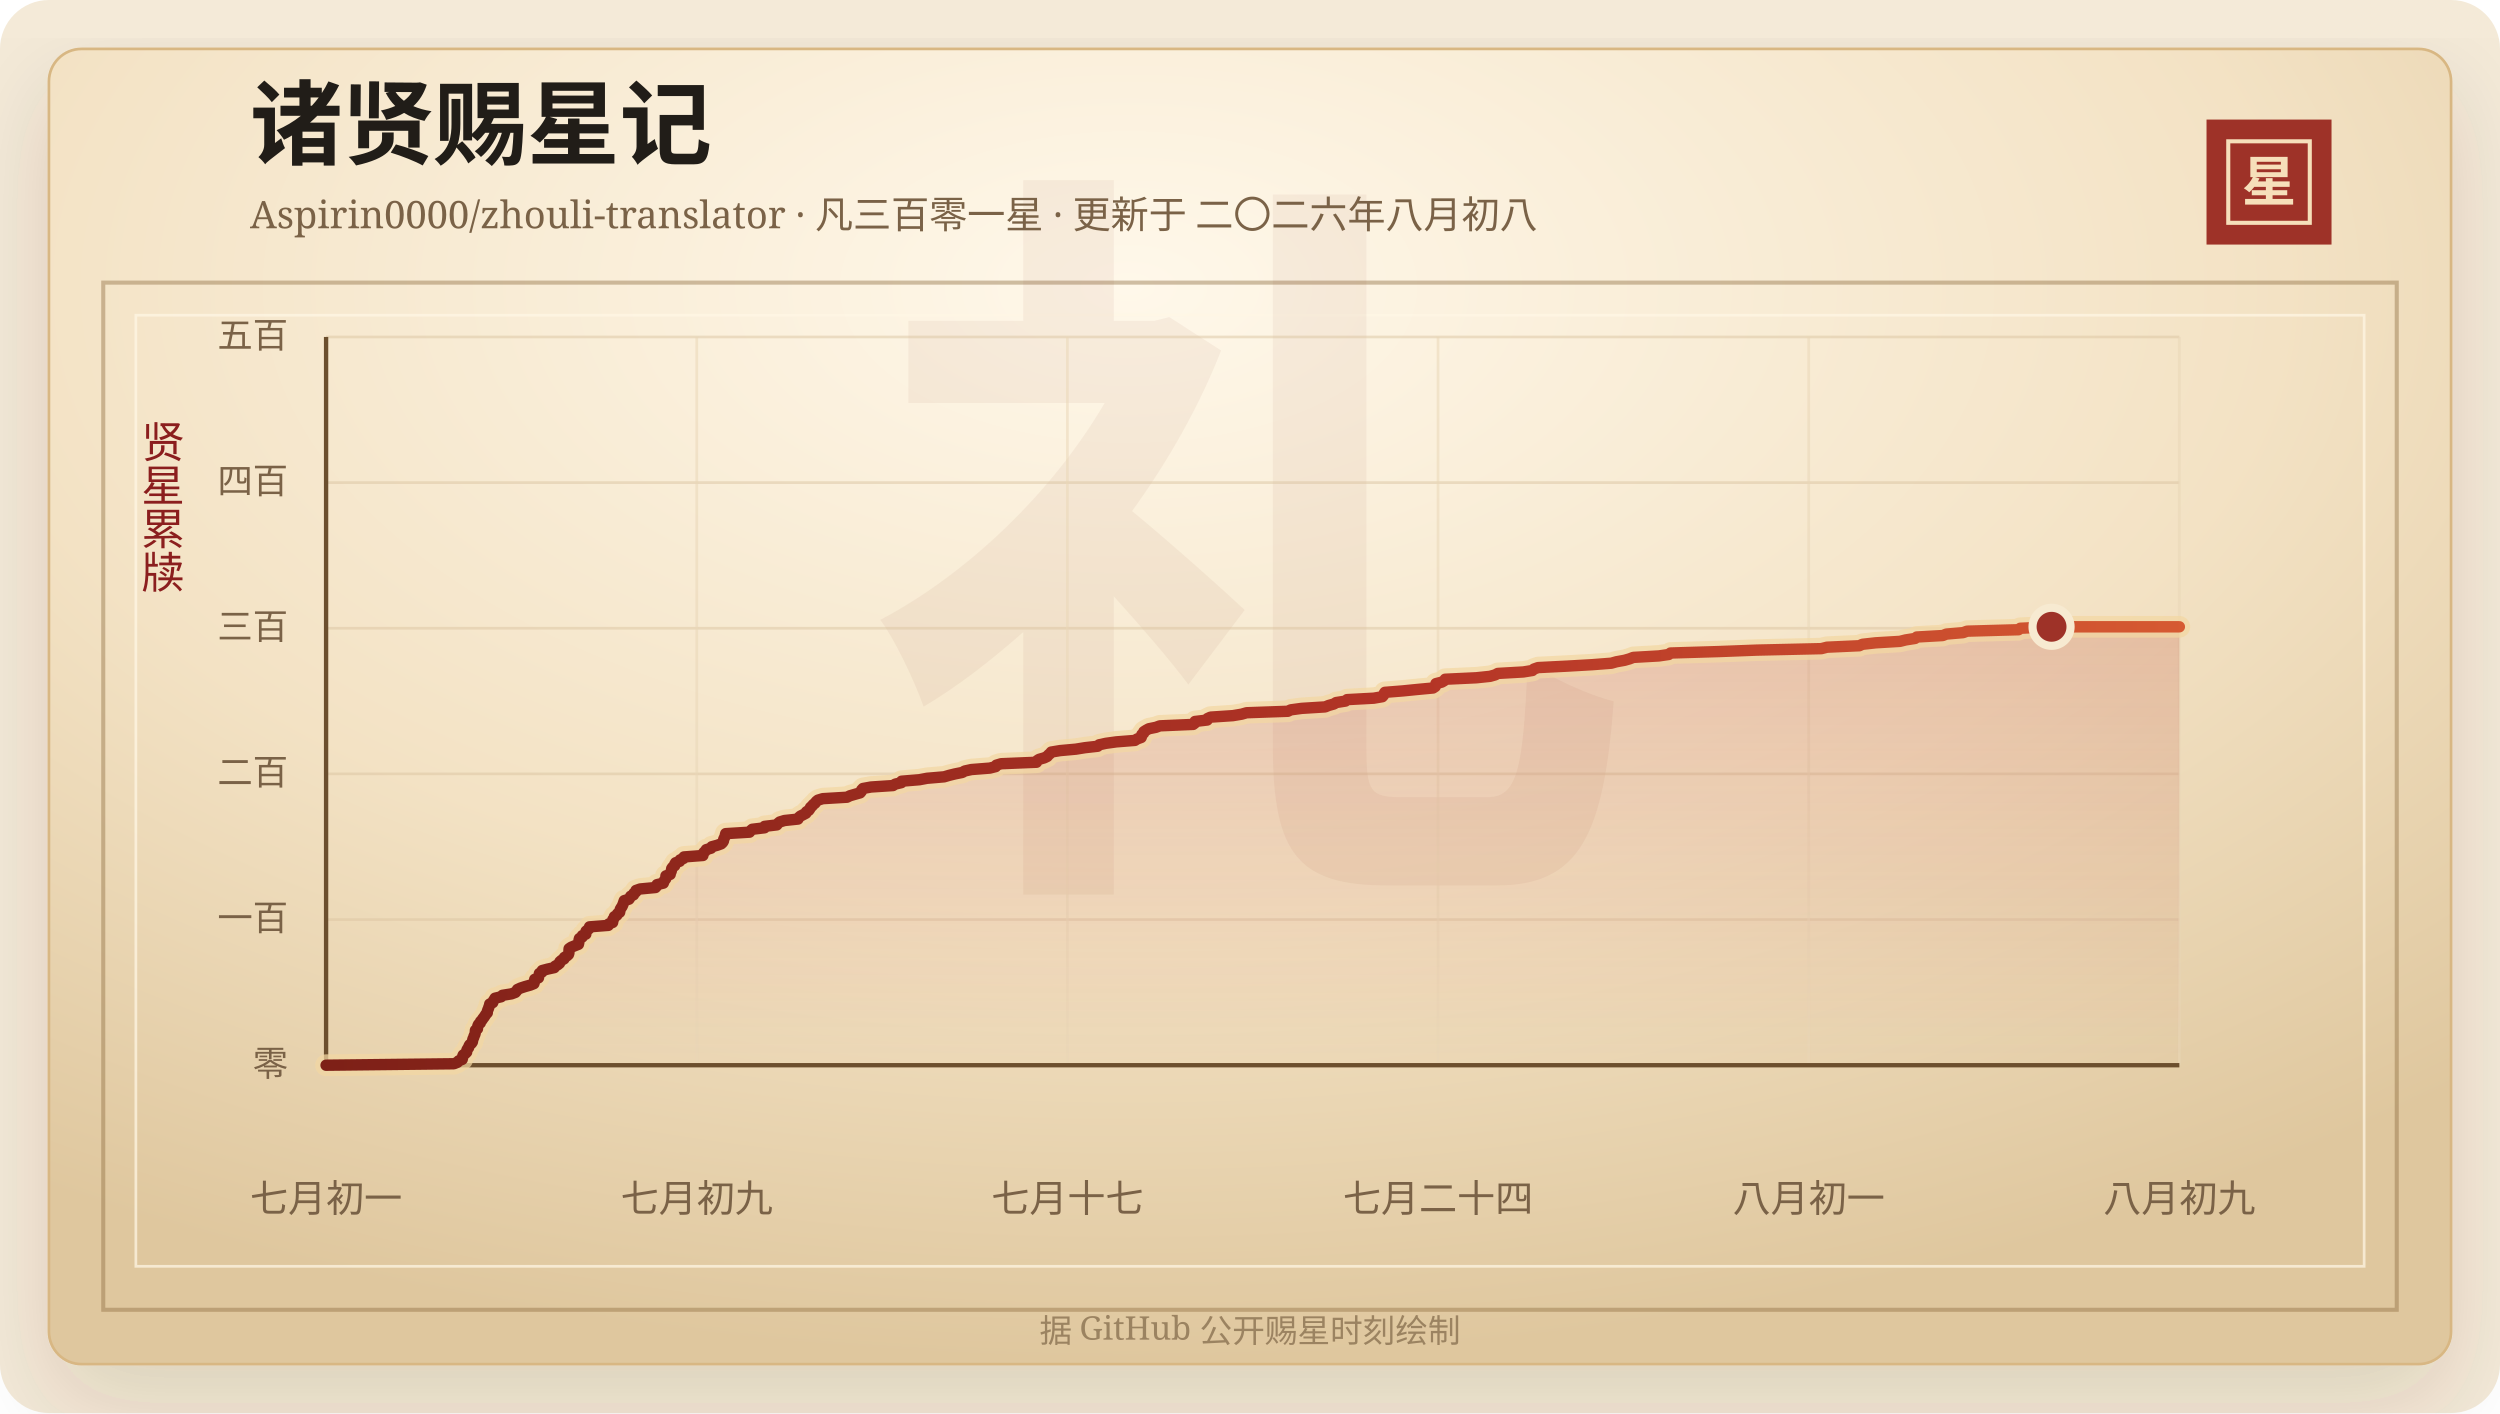
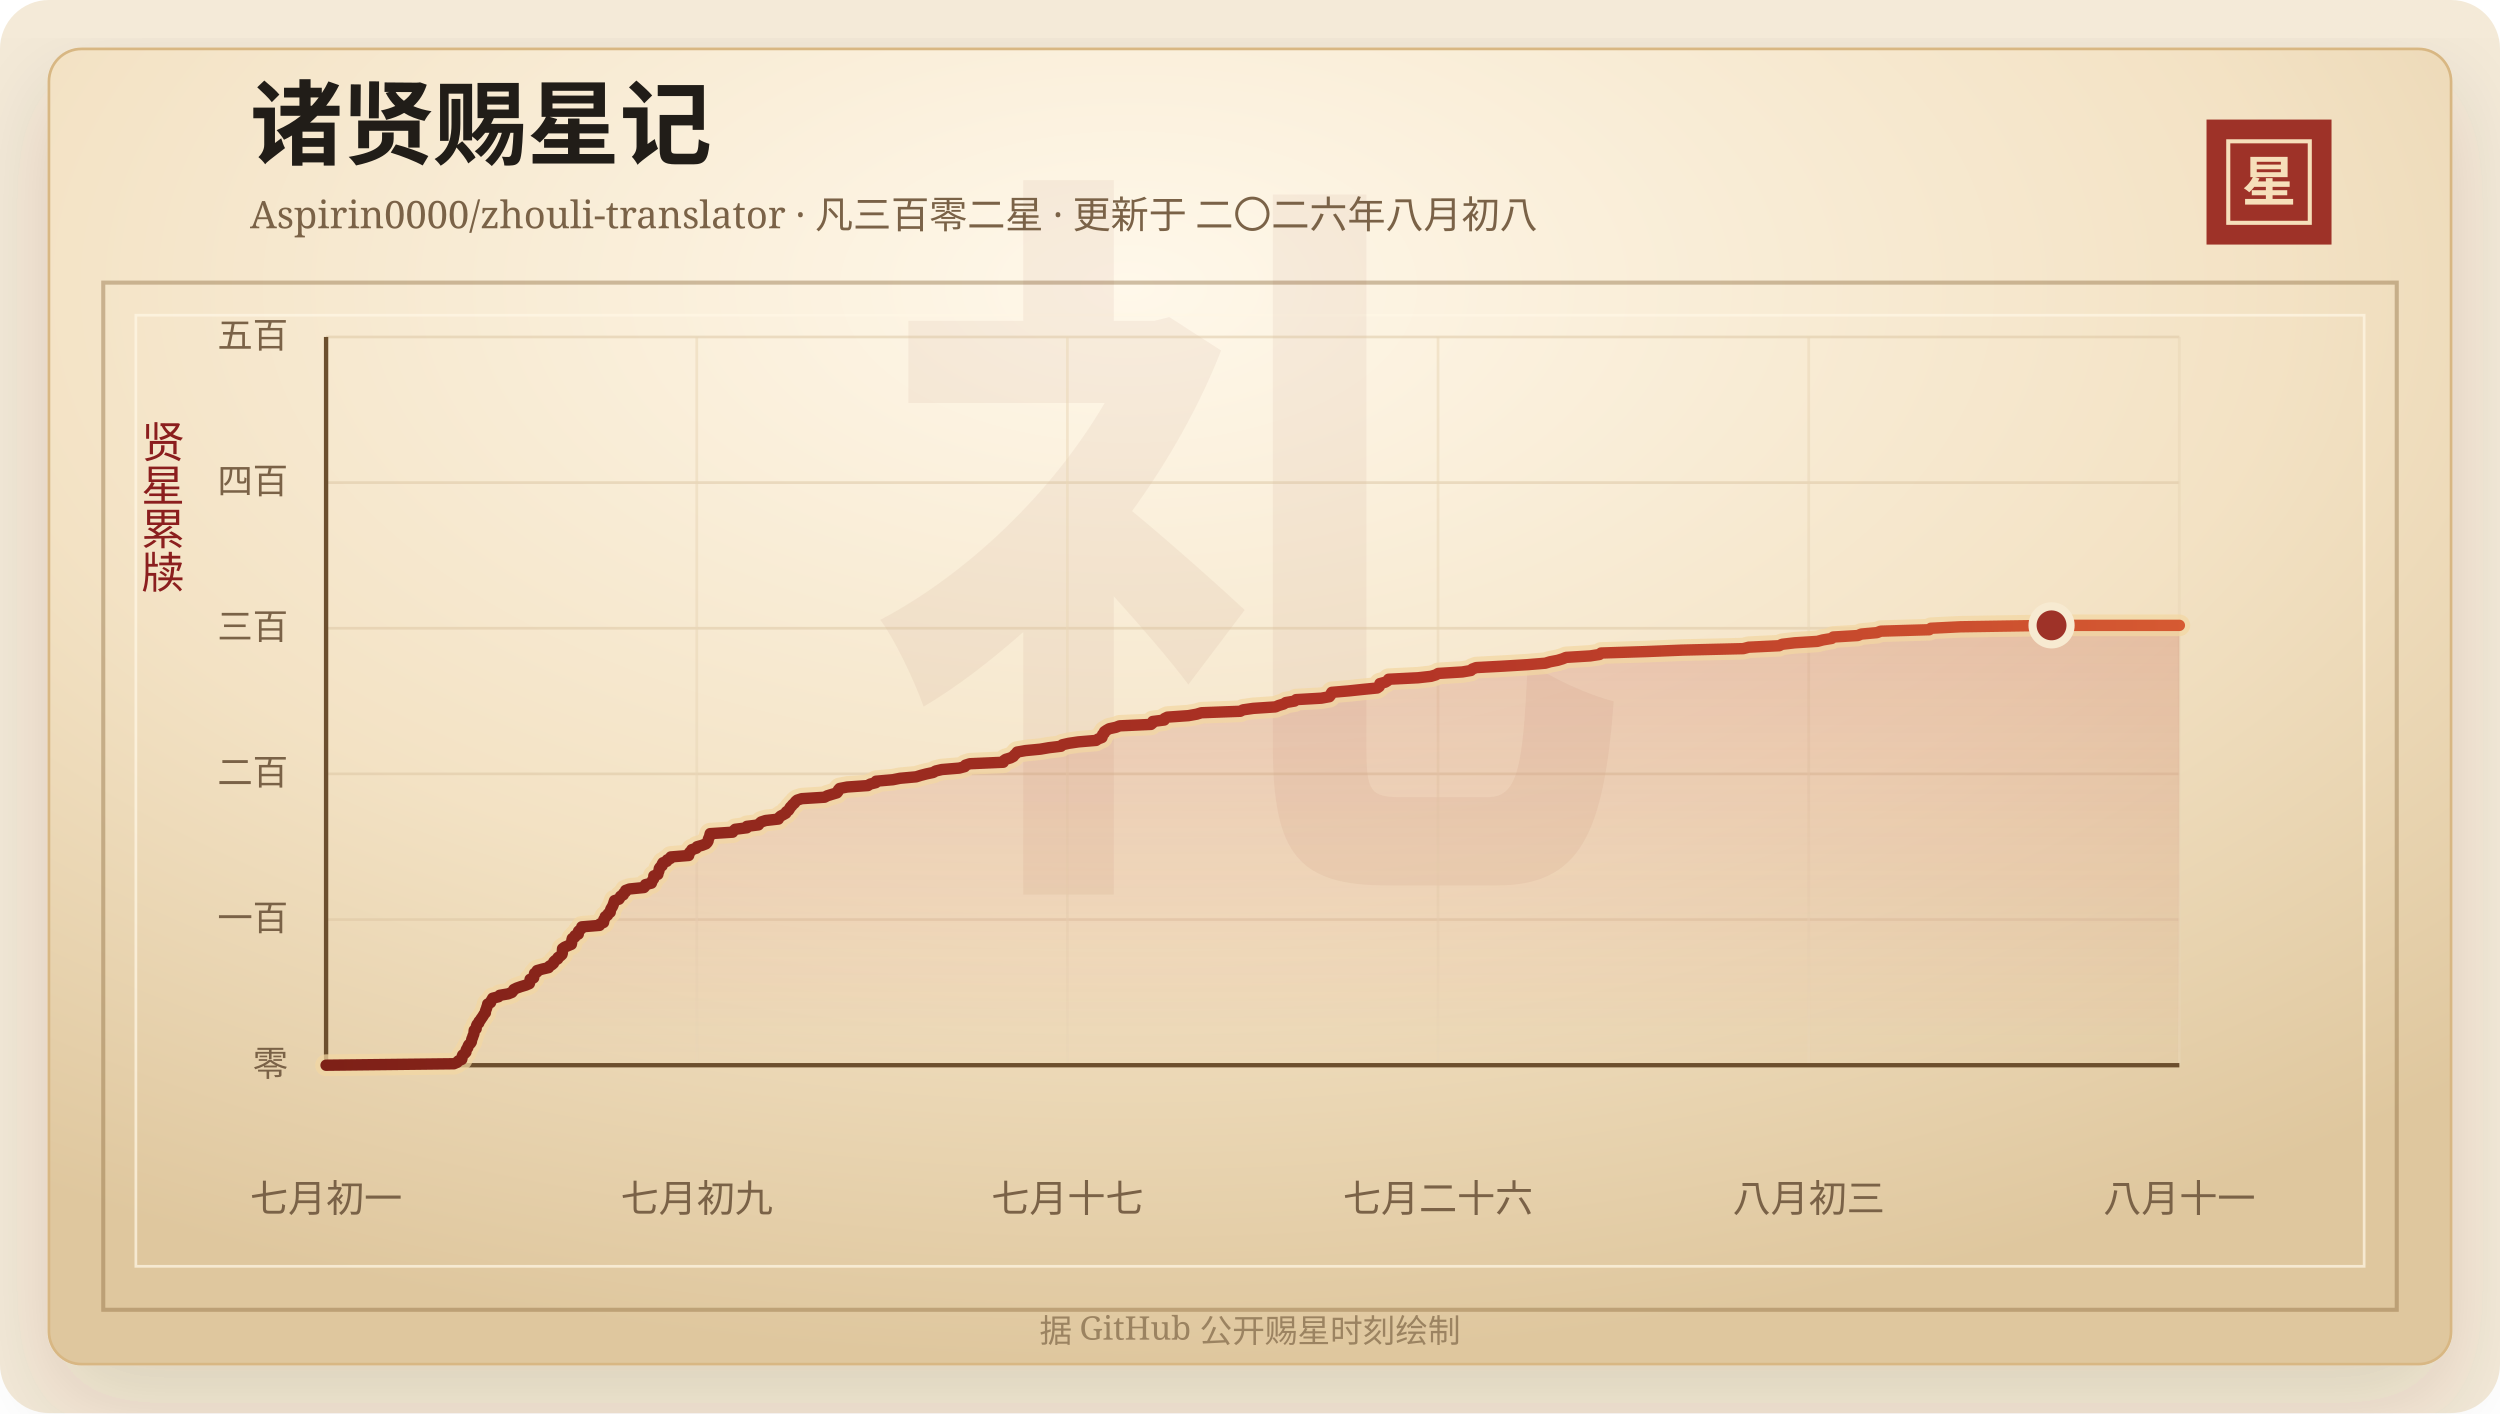
<svg xmlns="http://www.w3.org/2000/svg" width="920" height="520" viewBox="0 0 920 520" role="img" aria-labelledby="title desc">
  <defs>
    <linearGradient id="line" x1="0" x2="1" y1="0" y2="0">
      <stop offset="0%" stop-color="#7d2017" />
      <stop offset="58%" stop-color="#b33426" />
      <stop offset="100%" stop-color="#d65a32" />
    </linearGradient>
    <linearGradient id="area" x1="0" x2="0" y1="0" y2="1">
      <stop offset="0%" stop-color="#b33426" stop-opacity="0.2" />
      <stop offset="100%" stop-color="#b33426" stop-opacity="0" />
    </linearGradient>
    <radialGradient id="paper" cx="45%" cy="18%" r="82%">
      <stop offset="0%" stop-color="#fff8ea" />
      <stop offset="58%" stop-color="#f3e2c4" />
      <stop offset="100%" stop-color="#dfc79e" />
    </radialGradient>
    <filter id="shadow" x="-20%" y="-20%" width="140%" height="140%">
      <feDropShadow dx="0" dy="14" stdDeviation="18" flood-color="#3b2a20" flood-opacity="0.14" />
    </filter>
  </defs>
  <rect width="920" height="520" rx="18" fill="#f4ead8" />
  <rect x="18" y="18" width="884" height="484" rx="12" fill="url(#paper)" stroke="#d8b783" filter="url(#shadow)" />
  <rect x="38" y="104" width="844" height="378" fill="none" stroke="#8c6b3f" stroke-opacity="0.42" stroke-width="1.5" />
  <rect x="50" y="116" width="820" height="350" fill="none" stroke="#fff7e5" stroke-opacity="0.72" />
  <text x="460" y="304" text-anchor="middle" fill="#8c342a" fill-opacity="0.06" font-family="Songti SC, STSong, SimSun, serif" font-size="280" font-weight="700">礼</text>
  <text x="92" y="58" fill="#211d18" font-family="Songti SC, STSong, SimSun, serif" font-size="34" font-weight="700">诸贤赐星记</text>
-   <text x="92" y="84" fill="#7a6247" font-family="Songti SC, STSong, SimSun, serif" font-size="14.0">Aspirin0000/zhouli-translator · 凡三百零一星 · 更新于 二〇二六年八月初八</text>
+   <text x="92" y="84" fill="#7a6247" font-family="Songti SC, STSong, SimSun, serif" font-size="14.0">Aspirin0000/zhouli-translator · 凡三百零二星 · 更新于 二〇二六年八月初八</text>
  <rect x="812" y="44" width="46" height="46" fill="#9e3228" />
  <rect x="820" y="52" width="30" height="30" fill="none" stroke="#f6dfba" stroke-width="1.5" />
  <text x="835" y="74" text-anchor="middle" fill="#f6dfba" font-family="Songti SC, STSong, SimSun, serif" font-size="20" font-weight="700">星</text>
  <text x="60" y="166" text-anchor="middle" fill="#8b1e1e" font-family="Songti SC, STSong, SimSun, serif" font-size="16" writing-mode="vertical-rl">贤星累牍</text>
  <line x1="120" y1="392.00" x2="802" y2="392.00" stroke="#d9c29e" stroke-opacity="0.48" />
  <text x="106" y="396.00" text-anchor="end" fill="#7a6247" font-family="Songti SC, STSong, SimSun, serif" font-size="13">零</text>
  <line x1="120" y1="338.40" x2="802" y2="338.40" stroke="#d9c29e" stroke-opacity="0.48" />
  <text x="106" y="342.40" text-anchor="end" fill="#7a6247" font-family="Songti SC, STSong, SimSun, serif" font-size="13">一百</text>
  <line x1="120" y1="284.80" x2="802" y2="284.80" stroke="#d9c29e" stroke-opacity="0.48" />
  <text x="106" y="288.80" text-anchor="end" fill="#7a6247" font-family="Songti SC, STSong, SimSun, serif" font-size="13">二百</text>
  <line x1="120" y1="231.20" x2="802" y2="231.20" stroke="#d9c29e" stroke-opacity="0.48" />
  <text x="106" y="235.20" text-anchor="end" fill="#7a6247" font-family="Songti SC, STSong, SimSun, serif" font-size="13">三百</text>
  <line x1="120" y1="177.60" x2="802" y2="177.60" stroke="#d9c29e" stroke-opacity="0.48" />
  <text x="106" y="181.60" text-anchor="end" fill="#7a6247" font-family="Songti SC, STSong, SimSun, serif" font-size="13">四百</text>
  <line x1="120" y1="124.00" x2="802" y2="124.00" stroke="#d9c29e" stroke-opacity="0.48" />
  <text x="106" y="128.00" text-anchor="end" fill="#7a6247" font-family="Songti SC, STSong, SimSun, serif" font-size="13">五百</text>
  <line x1="120.00" y1="124" x2="120.00" y2="392" stroke="#ead6b7" stroke-opacity="0.54" />
  <text x="120.00" y="446" text-anchor="middle" fill="#7a6247" font-family="Songti SC, STSong, SimSun, serif" font-size="14">七月初一</text>
  <line x1="256.40" y1="124" x2="256.40" y2="392" stroke="#ead6b7" stroke-opacity="0.54" />
  <text x="256.40" y="446" text-anchor="middle" fill="#7a6247" font-family="Songti SC, STSong, SimSun, serif" font-size="14">七月初九</text>
  <line x1="392.80" y1="124" x2="392.80" y2="392" stroke="#ead6b7" stroke-opacity="0.54" />
  <text x="392.80" y="446" text-anchor="middle" fill="#7a6247" font-family="Songti SC, STSong, SimSun, serif" font-size="14">七月十七</text>
  <line x1="529.20" y1="124" x2="529.20" y2="392" stroke="#ead6b7" stroke-opacity="0.54" />
-   <text x="529.20" y="446" text-anchor="middle" fill="#7a6247" font-family="Songti SC, STSong, SimSun, serif" font-size="14">七月二十四</text>
+   <text x="529.20" y="446" text-anchor="middle" fill="#7a6247" font-family="Songti SC, STSong, SimSun, serif" font-size="14">七月二十六</text>
  <line x1="665.60" y1="124" x2="665.60" y2="392" stroke="#ead6b7" stroke-opacity="0.54" />
-   <text x="665.60" y="446" text-anchor="middle" fill="#7a6247" font-family="Songti SC, STSong, SimSun, serif" font-size="14">八月初一</text>
+   <text x="665.60" y="446" text-anchor="middle" fill="#7a6247" font-family="Songti SC, STSong, SimSun, serif" font-size="14">八月初三</text>
  <line x1="802.00" y1="124" x2="802.00" y2="392" stroke="#ead6b7" stroke-opacity="0.54" />
-   <text x="802.00" y="446" text-anchor="middle" fill="#7a6247" font-family="Songti SC, STSong, SimSun, serif" font-size="14">八月初九</text>
+   <text x="802.00" y="446" text-anchor="middle" fill="#7a6247" font-family="Songti SC, STSong, SimSun, serif" font-size="14">八月十一</text>
  <line x1="120" y1="392" x2="802" y2="392" stroke="#6c4f2e" stroke-width="1.6" />
  <line x1="120" y1="124" x2="120" y2="392" stroke="#6c4f2e" stroke-width="1.6" />
-   <polygon points="120.00,392.00 120.00,392.00 167.03,391.46 168.34,390.93 168.79,390.39 170.09,389.86 170.22,389.32 170.24,388.78 170.46,388.25 171.20,387.71 171.73,387.18 171.76,386.64 171.96,386.10 172.43,385.57 172.55,385.03 172.84,384.50 173.49,383.96 173.84,383.42 173.93,382.89 174.03,382.35 174.32,381.82 174.45,381.28 174.73,380.74 174.88,380.21 174.91,379.67 174.96,379.14 175.71,378.60 175.75,378.06 175.85,377.53 176.10,376.99 176.75,376.46 176.84,375.92 177.37,375.38 177.70,374.85 178.13,374.31 178.48,373.78 178.82,373.24 179.33,372.70 179.33,372.17 179.52,371.63 179.76,371.10 179.91,370.56 180.15,370.02 180.21,369.49 181.33,368.95 181.50,368.42 181.86,367.88 182.17,367.34 184.42,366.81 184.91,366.27 188.22,365.74 189.66,365.20 190.12,364.66 190.42,364.13 191.60,363.59 193.23,363.06 195.14,362.52 196.48,361.98 196.64,361.45 196.70,360.91 196.78,360.38 198.16,359.84 198.21,359.30 198.44,358.77 198.49,358.23 199.47,357.70 199.53,357.16 201.56,356.62 203.97,356.09 204.30,355.55 205.26,355.02 205.91,354.48 206.03,353.94 206.62,353.41 207.56,352.87 207.69,352.34 208.59,351.80 209.19,351.26 209.36,350.73 209.38,350.19 209.38,349.66 209.43,349.12 210.21,348.58 211.50,348.05 212.86,347.51 212.98,346.98 213.05,346.44 213.09,345.90 213.23,345.37 214.25,344.83 214.30,344.30 215.58,343.76 215.60,343.22 215.66,342.69 216.31,342.15 216.91,341.62 216.95,341.08 223.86,340.54 224.03,340.01 225.44,339.47 225.53,338.94 225.55,338.40 225.99,337.86 226.10,337.33 227.01,336.79 227.24,336.26 228.03,335.72 228.12,335.18 228.24,334.65 228.56,334.11 228.92,333.58 229.16,333.04 229.37,332.50 229.54,331.97 229.73,331.43 231.46,330.90 231.81,330.36 232.08,329.82 233.15,329.29 233.26,328.75 234.00,328.22 234.05,327.68 235.59,327.14 241.20,326.61 241.69,326.07 241.79,325.54 244.10,325.00 244.30,324.46 244.54,323.93 244.99,323.39 245.05,322.86 245.06,322.32 246.63,321.78 246.68,321.25 246.99,320.71 247.10,320.18 247.18,319.64 247.56,319.10 248.29,318.57 248.31,318.03 248.62,317.50 250.12,316.96 250.30,316.42 251.56,315.89 251.71,315.35 258.66,314.82 258.68,314.28 258.99,313.74 259.56,313.21 259.90,312.67 261.66,312.14 261.93,311.60 263.93,311.06 265.39,310.53 265.95,309.99 266.24,309.46 266.29,308.92 266.54,308.38 266.81,307.85 266.91,307.31 267.06,306.78 275.81,306.24 276.23,305.70 276.83,305.17 281.34,304.63 281.37,304.10 285.87,303.56 286.30,303.02 286.93,302.49 288.68,301.95 293.65,301.42 293.92,300.88 294.53,300.34 295.57,299.81 296.58,299.27 296.77,298.74 297.63,298.20 298.01,297.66 298.27,297.13 298.87,296.59 299.29,296.06 300.00,295.52 300.35,294.98 301.01,294.45 302.78,293.91 311.68,293.38 312.77,292.84 314.63,292.30 316.52,291.77 316.97,291.23 317.08,290.70 317.58,290.16 320.54,289.62 328.61,289.09 329.46,288.55 331.70,288.02 331.79,287.48 338.34,286.94 341.15,286.41 347.45,285.87 349.24,285.34 351.43,284.80 354.13,284.26 355.02,283.73 357.48,283.19 364.25,282.66 366.41,282.12 366.65,281.58 368.42,281.05 381.43,280.51 381.56,279.98 382.38,279.44 384.27,278.90 385.37,278.37 385.81,277.83 386.44,277.30 386.87,276.76 390.11,276.22 395.93,275.69 399.25,275.15 403.95,274.62 404.49,274.08 406.98,273.54 410.80,273.01 417.64,272.47 418.45,271.94 419.94,271.40 420.13,270.86 420.19,270.33 420.87,269.79 420.94,269.26 421.79,268.72 422.78,268.18 425.38,267.65 426.85,267.11 439.07,266.58 439.76,266.04 439.77,265.50 444.25,264.97 444.35,264.43 445.50,263.90 453.69,263.36 456.91,262.82 458.76,262.29 473.92,261.75 475.02,261.22 479.00,260.68 487.65,260.14 488.94,259.61 490.87,259.07 491.70,258.54 495.12,258.00 495.72,257.46 505.55,256.93 508.69,256.39 509.15,255.86 509.30,255.32 509.65,254.78 516.27,254.25 521.68,253.71 527.36,253.18 528.17,252.64 528.42,252.10 528.43,251.57 530.55,251.03 531.46,250.50 531.83,249.96 543.27,249.42 548.34,248.89 550.24,248.35 551.20,247.82 560.60,247.28 563.93,246.74 564.48,246.21 566.02,245.67 576.64,245.14 585.98,244.60 592.97,244.06 594.85,243.53 597.82,242.99 599.67,242.46 601.07,241.92 610.49,241.38 614.09,240.85 614.74,240.31 632.39,239.78 646.54,239.24 670.26,238.70 672.34,238.17 684.23,237.63 685.37,237.10 690.24,236.56 699.18,236.02 701.30,235.49 704.74,234.95 705.35,234.42 714.92,233.88 716.27,233.34 722.42,232.81 723.89,232.27 742.81,231.74 743.45,231.20 754.97,230.66 802.00,230.66 802.00,392.00" fill="url(#area)" />
-   <polyline points="120.00,392.00 167.03,391.46 168.34,390.93 168.79,390.39 170.09,389.86 170.22,389.32 170.24,388.78 170.46,388.25 171.20,387.71 171.73,387.18 171.76,386.64 171.96,386.10 172.43,385.57 172.55,385.03 172.84,384.50 173.49,383.96 173.84,383.42 173.93,382.89 174.03,382.35 174.32,381.82 174.45,381.28 174.73,380.74 174.88,380.21 174.91,379.67 174.96,379.14 175.71,378.60 175.75,378.06 175.85,377.53 176.10,376.99 176.75,376.46 176.84,375.92 177.37,375.38 177.70,374.85 178.13,374.31 178.48,373.78 178.82,373.24 179.33,372.70 179.33,372.17 179.52,371.63 179.76,371.10 179.91,370.56 180.15,370.02 180.21,369.49 181.33,368.95 181.50,368.42 181.86,367.88 182.17,367.34 184.42,366.81 184.91,366.27 188.22,365.74 189.66,365.20 190.12,364.66 190.42,364.13 191.60,363.59 193.23,363.06 195.14,362.52 196.48,361.98 196.64,361.45 196.70,360.91 196.78,360.38 198.16,359.84 198.21,359.30 198.44,358.77 198.49,358.23 199.47,357.70 199.53,357.16 201.56,356.62 203.97,356.09 204.30,355.55 205.26,355.02 205.91,354.48 206.03,353.94 206.62,353.41 207.56,352.87 207.69,352.34 208.59,351.80 209.19,351.26 209.36,350.73 209.38,350.19 209.38,349.66 209.43,349.12 210.21,348.58 211.50,348.05 212.86,347.51 212.98,346.98 213.05,346.44 213.09,345.90 213.23,345.37 214.25,344.83 214.30,344.30 215.58,343.76 215.60,343.22 215.66,342.69 216.31,342.15 216.91,341.62 216.95,341.08 223.86,340.54 224.03,340.01 225.44,339.47 225.53,338.94 225.55,338.40 225.99,337.86 226.10,337.33 227.01,336.79 227.24,336.26 228.03,335.72 228.12,335.18 228.24,334.65 228.56,334.11 228.92,333.58 229.16,333.04 229.37,332.50 229.54,331.97 229.73,331.43 231.46,330.90 231.81,330.36 232.08,329.82 233.15,329.29 233.26,328.75 234.00,328.22 234.05,327.68 235.59,327.14 241.20,326.61 241.69,326.07 241.79,325.54 244.10,325.00 244.30,324.46 244.54,323.93 244.99,323.39 245.05,322.86 245.06,322.32 246.63,321.78 246.68,321.25 246.99,320.71 247.10,320.18 247.18,319.64 247.56,319.10 248.29,318.57 248.31,318.03 248.62,317.50 250.12,316.96 250.30,316.42 251.56,315.89 251.71,315.35 258.66,314.82 258.68,314.28 258.99,313.74 259.56,313.21 259.90,312.67 261.66,312.14 261.93,311.60 263.93,311.06 265.39,310.53 265.95,309.99 266.24,309.46 266.29,308.92 266.54,308.38 266.81,307.85 266.91,307.31 267.06,306.78 275.81,306.24 276.23,305.70 276.83,305.17 281.34,304.63 281.37,304.10 285.87,303.56 286.30,303.02 286.93,302.49 288.68,301.95 293.65,301.42 293.92,300.88 294.53,300.34 295.57,299.81 296.58,299.27 296.77,298.74 297.63,298.20 298.01,297.66 298.27,297.13 298.87,296.59 299.29,296.06 300.00,295.52 300.35,294.98 301.01,294.45 302.78,293.91 311.68,293.38 312.77,292.84 314.63,292.30 316.52,291.77 316.97,291.23 317.08,290.70 317.58,290.16 320.54,289.62 328.61,289.09 329.46,288.55 331.70,288.02 331.79,287.48 338.34,286.94 341.15,286.41 347.45,285.87 349.24,285.34 351.43,284.80 354.13,284.26 355.02,283.73 357.48,283.19 364.25,282.66 366.41,282.12 366.65,281.58 368.42,281.05 381.43,280.51 381.56,279.98 382.38,279.44 384.27,278.90 385.37,278.37 385.81,277.83 386.44,277.30 386.87,276.76 390.11,276.22 395.93,275.69 399.25,275.15 403.95,274.62 404.49,274.08 406.98,273.54 410.80,273.01 417.64,272.47 418.45,271.94 419.94,271.40 420.13,270.86 420.19,270.33 420.87,269.79 420.94,269.26 421.79,268.72 422.78,268.18 425.38,267.65 426.85,267.11 439.07,266.58 439.76,266.04 439.77,265.50 444.25,264.97 444.35,264.43 445.50,263.90 453.69,263.36 456.91,262.82 458.76,262.29 473.92,261.75 475.02,261.22 479.00,260.68 487.65,260.14 488.94,259.61 490.87,259.07 491.70,258.54 495.12,258.00 495.72,257.46 505.55,256.93 508.69,256.39 509.15,255.86 509.30,255.32 509.65,254.78 516.27,254.25 521.68,253.71 527.36,253.18 528.17,252.64 528.42,252.10 528.43,251.57 530.55,251.03 531.46,250.50 531.83,249.96 543.27,249.42 548.34,248.89 550.24,248.35 551.20,247.82 560.60,247.28 563.93,246.74 564.48,246.21 566.02,245.67 576.64,245.14 585.98,244.60 592.97,244.06 594.85,243.53 597.82,242.99 599.67,242.46 601.07,241.92 610.49,241.38 614.09,240.85 614.74,240.31 632.39,239.78 646.54,239.24 670.26,238.70 672.34,238.17 684.23,237.63 685.37,237.10 690.24,236.56 699.18,236.02 701.30,235.49 704.74,234.95 705.35,234.42 714.92,233.88 716.27,233.34 722.42,232.81 723.89,232.27 742.81,231.74 743.45,231.20 754.97,230.66 802.00,230.66" fill="none" stroke="#f3d7a2" stroke-width="8" stroke-linecap="round" stroke-linejoin="round" opacity="0.72" />
-   <polyline points="120.00,392.00 167.03,391.46 168.34,390.93 168.79,390.39 170.09,389.86 170.22,389.32 170.24,388.78 170.46,388.25 171.20,387.71 171.73,387.18 171.76,386.64 171.96,386.10 172.43,385.57 172.55,385.03 172.84,384.50 173.49,383.96 173.84,383.42 173.93,382.89 174.03,382.35 174.32,381.82 174.45,381.28 174.73,380.74 174.88,380.21 174.91,379.67 174.96,379.14 175.71,378.60 175.75,378.06 175.85,377.53 176.10,376.99 176.75,376.46 176.84,375.92 177.37,375.38 177.70,374.85 178.13,374.31 178.48,373.78 178.82,373.24 179.33,372.70 179.33,372.17 179.52,371.63 179.76,371.10 179.91,370.56 180.15,370.02 180.21,369.49 181.33,368.95 181.50,368.42 181.86,367.88 182.17,367.34 184.42,366.81 184.91,366.27 188.22,365.74 189.66,365.20 190.12,364.66 190.42,364.13 191.60,363.59 193.23,363.06 195.14,362.52 196.48,361.98 196.64,361.45 196.70,360.91 196.78,360.38 198.16,359.84 198.21,359.30 198.44,358.77 198.49,358.23 199.47,357.70 199.53,357.16 201.56,356.62 203.97,356.09 204.30,355.55 205.26,355.02 205.91,354.48 206.03,353.94 206.62,353.41 207.56,352.87 207.69,352.34 208.59,351.80 209.19,351.26 209.36,350.73 209.38,350.19 209.38,349.66 209.43,349.12 210.21,348.58 211.50,348.05 212.86,347.51 212.98,346.98 213.05,346.44 213.09,345.90 213.23,345.37 214.25,344.83 214.30,344.30 215.58,343.76 215.60,343.22 215.66,342.69 216.31,342.15 216.91,341.62 216.95,341.08 223.86,340.54 224.03,340.01 225.44,339.47 225.53,338.94 225.55,338.40 225.99,337.86 226.10,337.33 227.01,336.79 227.24,336.26 228.03,335.72 228.12,335.18 228.24,334.65 228.56,334.11 228.92,333.58 229.16,333.04 229.37,332.50 229.54,331.97 229.73,331.43 231.46,330.90 231.81,330.36 232.08,329.82 233.15,329.29 233.26,328.75 234.00,328.22 234.05,327.68 235.59,327.14 241.20,326.61 241.69,326.07 241.79,325.54 244.10,325.00 244.30,324.46 244.54,323.93 244.99,323.39 245.05,322.86 245.06,322.32 246.63,321.78 246.68,321.25 246.99,320.71 247.10,320.18 247.18,319.64 247.56,319.10 248.29,318.57 248.31,318.03 248.62,317.50 250.12,316.96 250.30,316.42 251.56,315.89 251.71,315.35 258.66,314.82 258.68,314.28 258.99,313.74 259.56,313.21 259.90,312.67 261.66,312.14 261.93,311.60 263.93,311.06 265.39,310.53 265.95,309.99 266.24,309.46 266.29,308.92 266.54,308.38 266.81,307.85 266.91,307.31 267.06,306.78 275.81,306.24 276.23,305.70 276.83,305.17 281.34,304.63 281.37,304.10 285.87,303.56 286.30,303.02 286.93,302.49 288.68,301.95 293.65,301.42 293.92,300.88 294.53,300.34 295.57,299.81 296.58,299.27 296.77,298.74 297.63,298.20 298.01,297.66 298.27,297.13 298.87,296.59 299.29,296.06 300.00,295.52 300.35,294.98 301.01,294.45 302.78,293.91 311.68,293.38 312.77,292.84 314.63,292.30 316.52,291.77 316.97,291.23 317.08,290.70 317.58,290.16 320.54,289.62 328.61,289.09 329.46,288.55 331.70,288.02 331.79,287.48 338.34,286.94 341.15,286.41 347.45,285.87 349.24,285.34 351.43,284.80 354.13,284.26 355.02,283.73 357.48,283.19 364.25,282.66 366.41,282.12 366.65,281.58 368.42,281.05 381.43,280.51 381.56,279.98 382.38,279.44 384.27,278.90 385.37,278.37 385.81,277.83 386.44,277.30 386.87,276.76 390.11,276.22 395.93,275.69 399.25,275.15 403.95,274.62 404.49,274.08 406.98,273.54 410.80,273.01 417.64,272.47 418.45,271.94 419.94,271.40 420.13,270.86 420.19,270.33 420.87,269.79 420.94,269.26 421.79,268.72 422.78,268.18 425.38,267.65 426.85,267.11 439.07,266.58 439.76,266.04 439.77,265.50 444.25,264.97 444.35,264.43 445.50,263.90 453.69,263.36 456.91,262.82 458.76,262.29 473.92,261.75 475.02,261.22 479.00,260.68 487.65,260.14 488.94,259.61 490.87,259.07 491.70,258.54 495.12,258.00 495.72,257.46 505.55,256.93 508.69,256.39 509.15,255.86 509.30,255.32 509.65,254.78 516.27,254.25 521.68,253.71 527.36,253.18 528.17,252.64 528.42,252.10 528.43,251.57 530.55,251.03 531.46,250.50 531.83,249.96 543.27,249.42 548.34,248.89 550.24,248.35 551.20,247.82 560.60,247.28 563.93,246.74 564.48,246.21 566.02,245.67 576.64,245.14 585.98,244.60 592.97,244.06 594.85,243.53 597.82,242.99 599.67,242.46 601.07,241.92 610.49,241.38 614.09,240.85 614.74,240.31 632.39,239.78 646.54,239.24 670.26,238.70 672.34,238.17 684.23,237.63 685.37,237.10 690.24,236.56 699.18,236.02 701.30,235.49 704.74,234.95 705.35,234.42 714.92,233.88 716.27,233.34 722.42,232.81 723.89,232.27 742.81,231.74 743.45,231.20 754.97,230.66 802.00,230.66" fill="none" stroke="url(#line)" stroke-width="4.2" stroke-linecap="round" stroke-linejoin="round" />
-   <circle cx="754.97" cy="230.66" r="7" fill="#9e3228" stroke="#f7ead1" stroke-width="3" />
+   <polygon points="120.00,392.00 120.00,392.00 167.03,391.46 168.26,390.93 168.69,390.39 169.91,389.86 170.04,389.32 170.06,388.78 170.27,388.25 170.97,387.71 171.46,387.18 171.49,386.64 171.68,386.10 172.13,385.57 172.24,385.03 172.51,384.50 173.12,383.96 173.45,383.42 173.54,382.89 173.63,382.35 173.91,381.82 174.03,381.28 174.29,380.74 174.43,380.21 174.46,379.67 174.51,379.14 175.22,378.60 175.25,378.06 175.35,377.53 175.58,376.99 176.20,376.46 176.28,375.92 176.78,375.38 177.09,374.85 177.49,374.31 177.83,373.78 178.14,373.24 178.63,372.70 178.63,372.17 178.81,371.63 179.04,371.10 179.17,370.56 179.41,370.02 179.46,369.49 180.52,368.95 180.68,368.42 181.01,367.88 181.31,367.34 183.43,366.81 183.89,366.27 187.01,365.74 188.36,365.20 188.80,364.66 189.09,364.13 190.20,363.59 191.73,363.06 193.53,362.52 194.80,361.98 194.95,361.45 195.01,360.91 195.08,360.38 196.38,359.84 196.43,359.30 196.65,358.77 196.70,358.23 197.62,357.70 197.67,357.16 199.59,356.62 201.86,356.09 202.17,355.55 203.08,355.02 203.69,354.48 203.80,353.94 204.36,353.41 205.25,352.87 205.37,352.34 206.22,351.80 206.79,351.26 206.95,350.73 206.96,350.19 206.97,349.66 207.01,349.12 207.75,348.58 208.97,348.05 210.25,347.51 210.36,346.98 210.42,346.44 210.46,345.90 210.60,345.37 211.55,344.83 211.60,344.30 212.81,343.76 212.83,343.22 212.89,342.69 213.50,342.15 214.06,341.62 214.10,341.08 220.62,340.54 220.78,340.01 222.10,339.47 222.19,338.94 222.21,338.40 222.62,337.86 222.73,337.33 223.59,336.79 223.80,336.26 224.55,335.72 224.63,335.18 224.75,334.65 225.05,334.11 225.39,333.58 225.62,333.04 225.81,332.50 225.97,331.97 226.15,331.43 227.78,330.90 228.12,330.36 228.37,329.82 229.37,329.29 229.48,328.75 230.18,328.22 230.23,327.68 231.68,327.14 236.96,326.61 237.43,326.07 237.53,325.54 239.71,325.00 239.89,324.46 240.12,323.93 240.54,323.39 240.60,322.86 240.61,322.32 242.09,321.78 242.14,321.25 242.42,320.71 242.54,320.18 242.61,319.64 242.96,319.10 243.66,318.57 243.67,318.03 243.97,317.50 245.38,316.96 245.55,316.42 246.74,315.89 246.88,315.35 253.43,314.82 253.45,314.28 253.74,313.74 254.28,313.21 254.60,312.67 256.26,312.14 256.51,311.60 258.40,311.06 259.78,310.53 260.30,309.99 260.58,309.46 260.63,308.92 260.86,308.38 261.11,307.85 261.22,307.31 261.35,306.78 269.61,306.24 270.00,305.70 270.57,305.17 274.82,304.63 274.85,304.10 279.09,303.56 279.50,303.02 280.09,302.49 281.74,301.95 286.43,301.42 286.68,300.88 287.25,300.34 288.23,299.81 289.19,299.27 289.37,298.74 290.18,298.20 290.53,297.66 290.78,297.13 291.35,296.59 291.74,296.06 292.42,295.52 292.74,294.98 293.37,294.45 295.03,293.91 303.43,293.38 304.45,292.84 306.21,292.30 307.99,291.77 308.41,291.23 308.52,290.70 308.99,290.16 311.78,289.62 319.39,289.09 320.19,288.55 322.30,288.02 322.39,287.48 328.57,286.94 331.21,286.41 337.16,285.87 338.84,285.34 340.91,284.80 343.46,284.26 344.30,283.73 346.61,283.19 353.00,282.66 355.03,282.12 355.27,281.58 356.93,281.05 369.20,280.51 369.32,279.98 370.09,279.44 371.88,278.90 372.91,278.37 373.32,277.83 373.92,277.30 374.32,276.76 377.38,276.22 382.87,275.69 386.00,275.15 390.43,274.62 390.94,274.08 393.29,273.54 396.89,273.01 403.34,272.47 404.11,271.94 405.51,271.40 405.69,270.86 405.75,270.33 406.39,269.79 406.45,269.26 407.25,268.72 408.19,268.18 410.64,267.65 412.03,267.11 423.55,266.58 424.20,266.04 424.21,265.50 428.43,264.97 428.53,264.43 429.62,263.90 437.34,263.36 440.37,262.82 442.11,262.29 456.41,261.75 457.45,261.22 461.20,260.68 469.36,260.14 470.58,259.61 472.40,259.07 473.18,258.54 476.40,258.00 476.97,257.46 486.24,256.93 489.20,256.39 489.63,255.86 489.77,255.32 490.10,254.78 496.34,254.25 501.44,253.71 506.80,253.18 507.56,252.64 507.80,252.10 507.81,251.57 509.81,251.03 510.66,250.50 511.01,249.96 521.81,249.42 526.58,248.89 528.38,248.35 529.28,247.82 538.14,247.28 541.29,246.74 541.81,246.21 543.26,245.67 553.27,245.14 562.08,244.60 568.67,244.06 570.44,243.53 573.25,242.99 574.99,242.46 576.31,241.92 585.19,241.38 588.59,240.85 589.19,240.31 605.84,239.78 619.18,239.24 641.55,238.70 643.51,238.17 654.72,237.63 655.79,237.10 660.39,236.56 668.81,236.02 670.81,235.49 674.06,234.95 674.64,234.42 683.66,233.88 684.93,233.34 690.73,232.81 692.12,232.27 709.96,231.74 710.56,231.20 721.42,230.66 754.97,230.13 802.00,230.13 802.00,392.00" fill="url(#area)" />
+   <polyline points="120.00,392.00 167.03,391.46 168.26,390.93 168.69,390.39 169.91,389.86 170.04,389.32 170.06,388.78 170.27,388.25 170.97,387.71 171.46,387.18 171.49,386.64 171.68,386.10 172.13,385.57 172.24,385.03 172.51,384.50 173.12,383.96 173.45,383.42 173.54,382.89 173.63,382.35 173.91,381.82 174.03,381.28 174.29,380.74 174.43,380.21 174.46,379.67 174.51,379.14 175.22,378.60 175.25,378.06 175.35,377.53 175.58,376.99 176.20,376.46 176.28,375.92 176.78,375.38 177.09,374.85 177.49,374.31 177.83,373.78 178.14,373.24 178.63,372.70 178.63,372.17 178.81,371.63 179.04,371.10 179.17,370.56 179.41,370.02 179.46,369.49 180.52,368.95 180.68,368.42 181.01,367.88 181.31,367.34 183.43,366.81 183.89,366.27 187.01,365.74 188.36,365.20 188.80,364.66 189.09,364.13 190.20,363.59 191.73,363.06 193.53,362.52 194.80,361.98 194.95,361.45 195.01,360.91 195.08,360.38 196.38,359.84 196.43,359.30 196.65,358.77 196.70,358.23 197.62,357.70 197.67,357.16 199.59,356.62 201.86,356.09 202.17,355.55 203.08,355.02 203.69,354.48 203.80,353.94 204.36,353.41 205.25,352.87 205.37,352.34 206.22,351.80 206.79,351.26 206.95,350.73 206.96,350.19 206.97,349.66 207.01,349.12 207.75,348.58 208.97,348.05 210.25,347.51 210.36,346.98 210.42,346.44 210.46,345.90 210.60,345.37 211.55,344.83 211.60,344.30 212.81,343.76 212.83,343.22 212.89,342.69 213.50,342.15 214.06,341.62 214.10,341.08 220.62,340.54 220.78,340.01 222.10,339.47 222.19,338.94 222.21,338.40 222.62,337.86 222.73,337.33 223.59,336.79 223.80,336.26 224.55,335.72 224.63,335.18 224.75,334.65 225.05,334.11 225.39,333.58 225.62,333.04 225.81,332.50 225.97,331.97 226.15,331.43 227.78,330.90 228.12,330.36 228.37,329.82 229.37,329.29 229.48,328.75 230.18,328.22 230.23,327.68 231.68,327.14 236.96,326.61 237.43,326.07 237.53,325.54 239.71,325.00 239.89,324.46 240.12,323.93 240.54,323.39 240.60,322.86 240.61,322.32 242.09,321.78 242.14,321.25 242.42,320.71 242.54,320.18 242.61,319.64 242.96,319.10 243.66,318.57 243.67,318.03 243.97,317.50 245.38,316.96 245.55,316.42 246.74,315.89 246.88,315.35 253.43,314.82 253.45,314.28 253.74,313.74 254.28,313.21 254.60,312.67 256.26,312.14 256.51,311.60 258.40,311.06 259.78,310.53 260.30,309.99 260.58,309.46 260.63,308.92 260.86,308.38 261.11,307.85 261.22,307.31 261.35,306.78 269.61,306.24 270.00,305.70 270.57,305.17 274.82,304.63 274.85,304.10 279.09,303.56 279.50,303.02 280.09,302.49 281.74,301.95 286.43,301.42 286.68,300.88 287.25,300.34 288.23,299.81 289.19,299.27 289.37,298.74 290.18,298.20 290.53,297.66 290.78,297.13 291.35,296.59 291.74,296.06 292.42,295.52 292.74,294.98 293.37,294.45 295.03,293.91 303.43,293.38 304.45,292.84 306.21,292.30 307.99,291.77 308.41,291.23 308.52,290.70 308.99,290.16 311.78,289.62 319.39,289.09 320.19,288.55 322.30,288.02 322.39,287.48 328.57,286.94 331.21,286.41 337.16,285.87 338.84,285.34 340.91,284.80 343.46,284.26 344.30,283.73 346.61,283.19 353.00,282.66 355.03,282.12 355.27,281.58 356.93,281.05 369.20,280.51 369.32,279.98 370.09,279.44 371.88,278.90 372.91,278.37 373.32,277.83 373.92,277.30 374.32,276.76 377.38,276.22 382.87,275.69 386.00,275.15 390.43,274.62 390.94,274.08 393.29,273.54 396.89,273.01 403.34,272.47 404.11,271.94 405.51,271.40 405.69,270.86 405.75,270.33 406.39,269.79 406.45,269.26 407.25,268.72 408.19,268.18 410.64,267.65 412.03,267.11 423.55,266.58 424.20,266.04 424.21,265.50 428.43,264.97 428.53,264.43 429.62,263.90 437.34,263.36 440.37,262.82 442.11,262.29 456.41,261.75 457.45,261.22 461.20,260.68 469.36,260.14 470.58,259.61 472.40,259.07 473.18,258.54 476.40,258.00 476.97,257.46 486.24,256.93 489.20,256.39 489.63,255.86 489.77,255.32 490.10,254.78 496.34,254.25 501.44,253.71 506.80,253.18 507.56,252.64 507.80,252.10 507.81,251.57 509.81,251.03 510.66,250.50 511.01,249.96 521.81,249.42 526.58,248.89 528.38,248.35 529.28,247.82 538.14,247.28 541.29,246.74 541.81,246.21 543.26,245.67 553.27,245.14 562.08,244.60 568.67,244.06 570.44,243.53 573.25,242.99 574.99,242.46 576.31,241.92 585.19,241.38 588.59,240.85 589.19,240.31 605.84,239.78 619.18,239.24 641.55,238.70 643.51,238.17 654.72,237.63 655.79,237.10 660.39,236.56 668.81,236.02 670.81,235.49 674.06,234.95 674.64,234.42 683.66,233.88 684.93,233.34 690.73,232.81 692.12,232.27 709.96,231.74 710.56,231.20 721.42,230.66 754.97,230.13 802.00,230.13" fill="none" stroke="#f3d7a2" stroke-width="8" stroke-linecap="round" stroke-linejoin="round" opacity="0.72" />
+   <polyline points="120.00,392.00 167.03,391.46 168.26,390.93 168.69,390.39 169.91,389.86 170.04,389.32 170.06,388.78 170.27,388.25 170.97,387.71 171.46,387.18 171.49,386.64 171.68,386.10 172.13,385.57 172.24,385.03 172.51,384.50 173.12,383.96 173.45,383.42 173.54,382.89 173.63,382.35 173.91,381.82 174.03,381.28 174.29,380.74 174.43,380.21 174.46,379.67 174.51,379.14 175.22,378.60 175.25,378.06 175.35,377.53 175.58,376.99 176.20,376.46 176.28,375.92 176.78,375.38 177.09,374.85 177.49,374.31 177.83,373.78 178.14,373.24 178.63,372.70 178.63,372.17 178.81,371.63 179.04,371.10 179.17,370.56 179.41,370.02 179.46,369.49 180.52,368.95 180.68,368.42 181.01,367.88 181.31,367.34 183.43,366.81 183.89,366.27 187.01,365.74 188.36,365.20 188.80,364.66 189.09,364.13 190.20,363.59 191.73,363.06 193.53,362.52 194.80,361.98 194.95,361.45 195.01,360.91 195.08,360.38 196.38,359.84 196.43,359.30 196.65,358.77 196.70,358.23 197.62,357.70 197.67,357.16 199.59,356.62 201.86,356.09 202.17,355.55 203.08,355.02 203.69,354.48 203.80,353.94 204.36,353.41 205.25,352.87 205.37,352.34 206.22,351.80 206.79,351.26 206.95,350.73 206.96,350.19 206.97,349.66 207.01,349.12 207.75,348.58 208.97,348.05 210.25,347.51 210.36,346.98 210.42,346.44 210.46,345.90 210.60,345.37 211.55,344.83 211.60,344.30 212.81,343.76 212.83,343.22 212.89,342.69 213.50,342.15 214.06,341.62 214.10,341.08 220.62,340.54 220.78,340.01 222.10,339.47 222.19,338.94 222.21,338.40 222.62,337.86 222.73,337.33 223.59,336.79 223.80,336.26 224.55,335.72 224.63,335.18 224.75,334.65 225.05,334.11 225.39,333.58 225.62,333.04 225.81,332.50 225.97,331.97 226.15,331.43 227.78,330.90 228.12,330.36 228.37,329.82 229.37,329.29 229.48,328.75 230.18,328.22 230.23,327.68 231.68,327.14 236.96,326.61 237.43,326.07 237.53,325.54 239.71,325.00 239.89,324.46 240.12,323.93 240.54,323.39 240.60,322.86 240.61,322.32 242.09,321.78 242.14,321.25 242.42,320.71 242.54,320.18 242.61,319.64 242.96,319.10 243.66,318.57 243.67,318.03 243.97,317.50 245.38,316.96 245.55,316.42 246.74,315.89 246.88,315.35 253.43,314.82 253.45,314.28 253.74,313.74 254.28,313.21 254.60,312.67 256.26,312.14 256.51,311.60 258.40,311.06 259.78,310.53 260.30,309.99 260.58,309.46 260.63,308.92 260.86,308.38 261.11,307.85 261.22,307.31 261.35,306.78 269.61,306.24 270.00,305.70 270.57,305.17 274.82,304.63 274.85,304.10 279.09,303.56 279.50,303.02 280.09,302.49 281.74,301.95 286.43,301.42 286.68,300.88 287.25,300.34 288.23,299.81 289.19,299.27 289.37,298.74 290.18,298.20 290.53,297.66 290.78,297.13 291.35,296.59 291.74,296.06 292.42,295.52 292.74,294.98 293.37,294.45 295.03,293.91 303.43,293.38 304.45,292.84 306.21,292.30 307.99,291.77 308.41,291.23 308.52,290.70 308.99,290.16 311.78,289.62 319.39,289.09 320.19,288.55 322.30,288.02 322.39,287.48 328.57,286.94 331.21,286.41 337.16,285.87 338.84,285.34 340.91,284.80 343.46,284.26 344.30,283.73 346.61,283.19 353.00,282.66 355.03,282.12 355.27,281.58 356.93,281.05 369.20,280.51 369.32,279.98 370.09,279.44 371.88,278.90 372.91,278.37 373.32,277.83 373.92,277.30 374.32,276.76 377.38,276.22 382.87,275.69 386.00,275.15 390.43,274.62 390.94,274.08 393.29,273.54 396.89,273.01 403.34,272.47 404.11,271.94 405.51,271.40 405.69,270.86 405.75,270.33 406.39,269.79 406.45,269.26 407.25,268.72 408.19,268.18 410.64,267.65 412.03,267.11 423.55,266.58 424.20,266.04 424.21,265.50 428.43,264.97 428.53,264.43 429.62,263.90 437.34,263.36 440.37,262.82 442.11,262.29 456.41,261.75 457.45,261.22 461.20,260.68 469.36,260.14 470.58,259.61 472.40,259.07 473.18,258.54 476.40,258.00 476.97,257.46 486.24,256.93 489.20,256.39 489.63,255.86 489.77,255.32 490.10,254.78 496.34,254.25 501.44,253.71 506.80,253.18 507.56,252.64 507.80,252.10 507.81,251.57 509.81,251.03 510.66,250.50 511.01,249.96 521.81,249.42 526.58,248.89 528.38,248.35 529.28,247.82 538.14,247.28 541.29,246.74 541.81,246.21 543.26,245.67 553.27,245.14 562.08,244.60 568.67,244.06 570.44,243.53 573.25,242.99 574.99,242.46 576.31,241.92 585.19,241.38 588.59,240.85 589.19,240.31 605.84,239.78 619.18,239.24 641.55,238.70 643.51,238.17 654.72,237.63 655.79,237.10 660.39,236.56 668.81,236.02 670.81,235.49 674.06,234.95 674.64,234.42 683.66,233.88 684.93,233.34 690.73,232.81 692.12,232.27 709.96,231.74 710.56,231.20 721.42,230.66 754.97,230.13 802.00,230.13" fill="none" stroke="url(#line)" stroke-width="4.2" stroke-linecap="round" stroke-linejoin="round" />
+   <circle cx="754.97" cy="230.13" r="7" fill="#9e3228" stroke="#f7ead1" stroke-width="3" />
  <text x="460" y="494" text-anchor="middle" fill="#9b8361" font-family="Songti SC, STSong, SimSun, serif" font-size="12">据 GitHub 公开赐星时刻绘制</text>
</svg>
